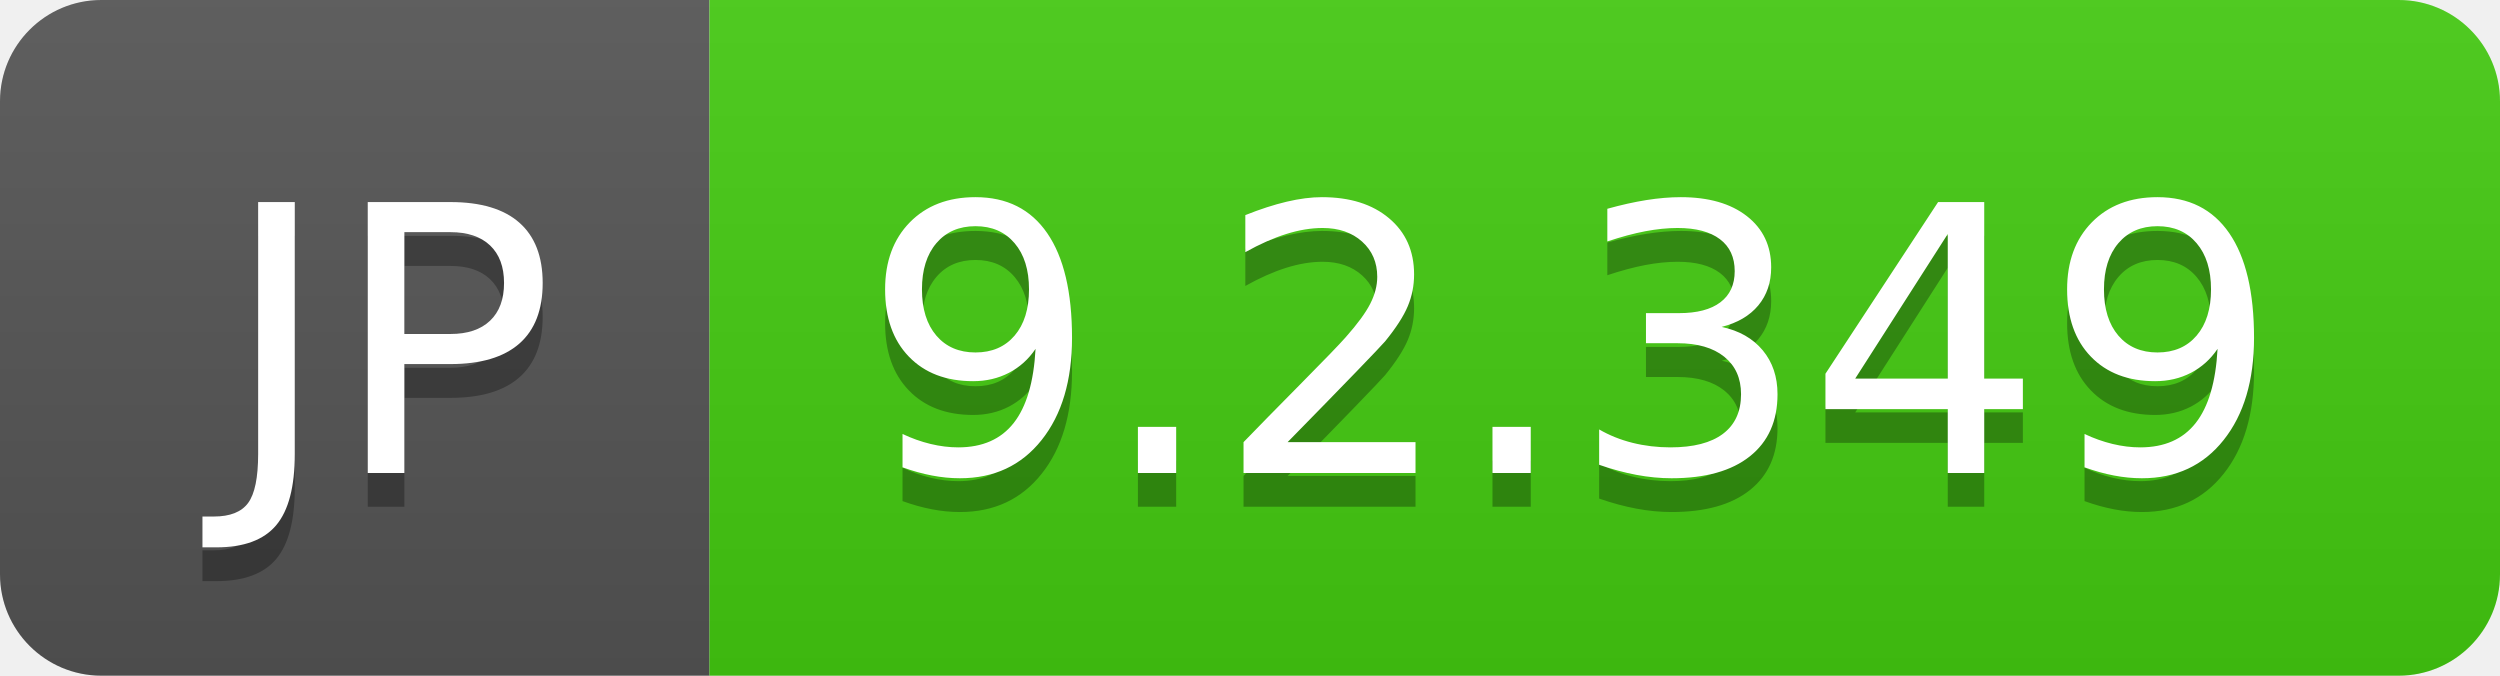
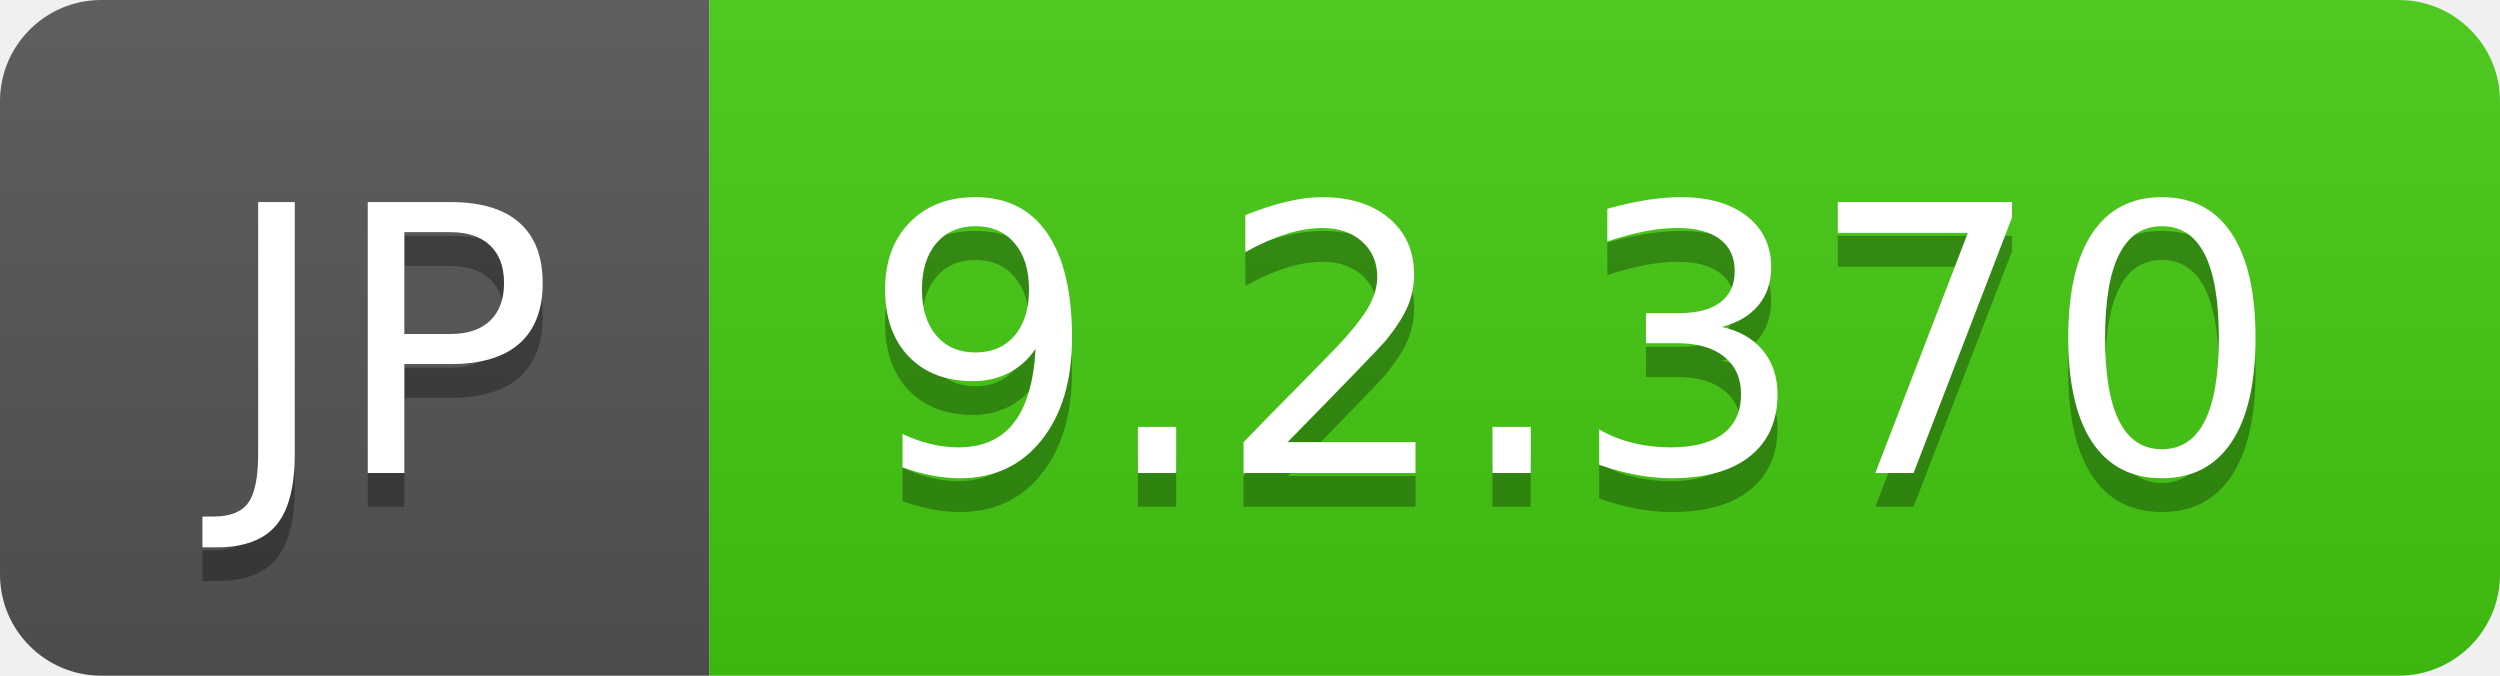
- <svg xmlns="http://www.w3.org/2000/svg" width="74" height="20" role="img" aria-label="JP: 9.2.349">
+ <svg xmlns="http://www.w3.org/2000/svg" width="74" height="20" role="img" aria-label="JP: 9.2.370">
  <linearGradient id="s" x2="0" y2="100%">
    <stop offset="0" stop-color="#bbb" stop-opacity=".1" />
    <stop offset="1" stop-opacity=".1" />
  </linearGradient>
  <clipPath id="r">
    <rect width="74" height="20" rx="3" fill="#fff" />
  </clipPath>
  <g clip-path="url(#r)">
    <rect width="21" height="20" fill="#555" />
    <rect x="21" width="53" height="20" fill="#4c1" />
    <rect width="74" height="20" fill="url(#s)" />
  </g>
  <g fill="#fff" text-anchor="middle" font-family="Verdana,Geneva,DejaVu Sans,sans-serif" text-rendering="geometricPrecision" font-size="110">
    <text aria-hidden="true" x="115" y="150" fill="#010101" fill-opacity=".3" transform="scale(.1)" textLength="110">JP</text>
    <text x="115" y="140" transform="scale(.1)" fill="#fff" textLength="110">JP</text>
-     <text aria-hidden="true" x="465" y="150" fill="#010101" fill-opacity=".3" transform="scale(.1)" textLength="430">9.2.349</text>
-     <text x="465" y="140" transform="scale(.1)" fill="#fff" textLength="430">9.2.349</text>
+     <text aria-hidden="true" x="465" y="150" fill="#010101" fill-opacity=".3" transform="scale(.1)" textLength="430">9.2.370</text>
+     <text x="465" y="140" transform="scale(.1)" fill="#fff" textLength="430">9.2.370</text>
  </g>
</svg>
